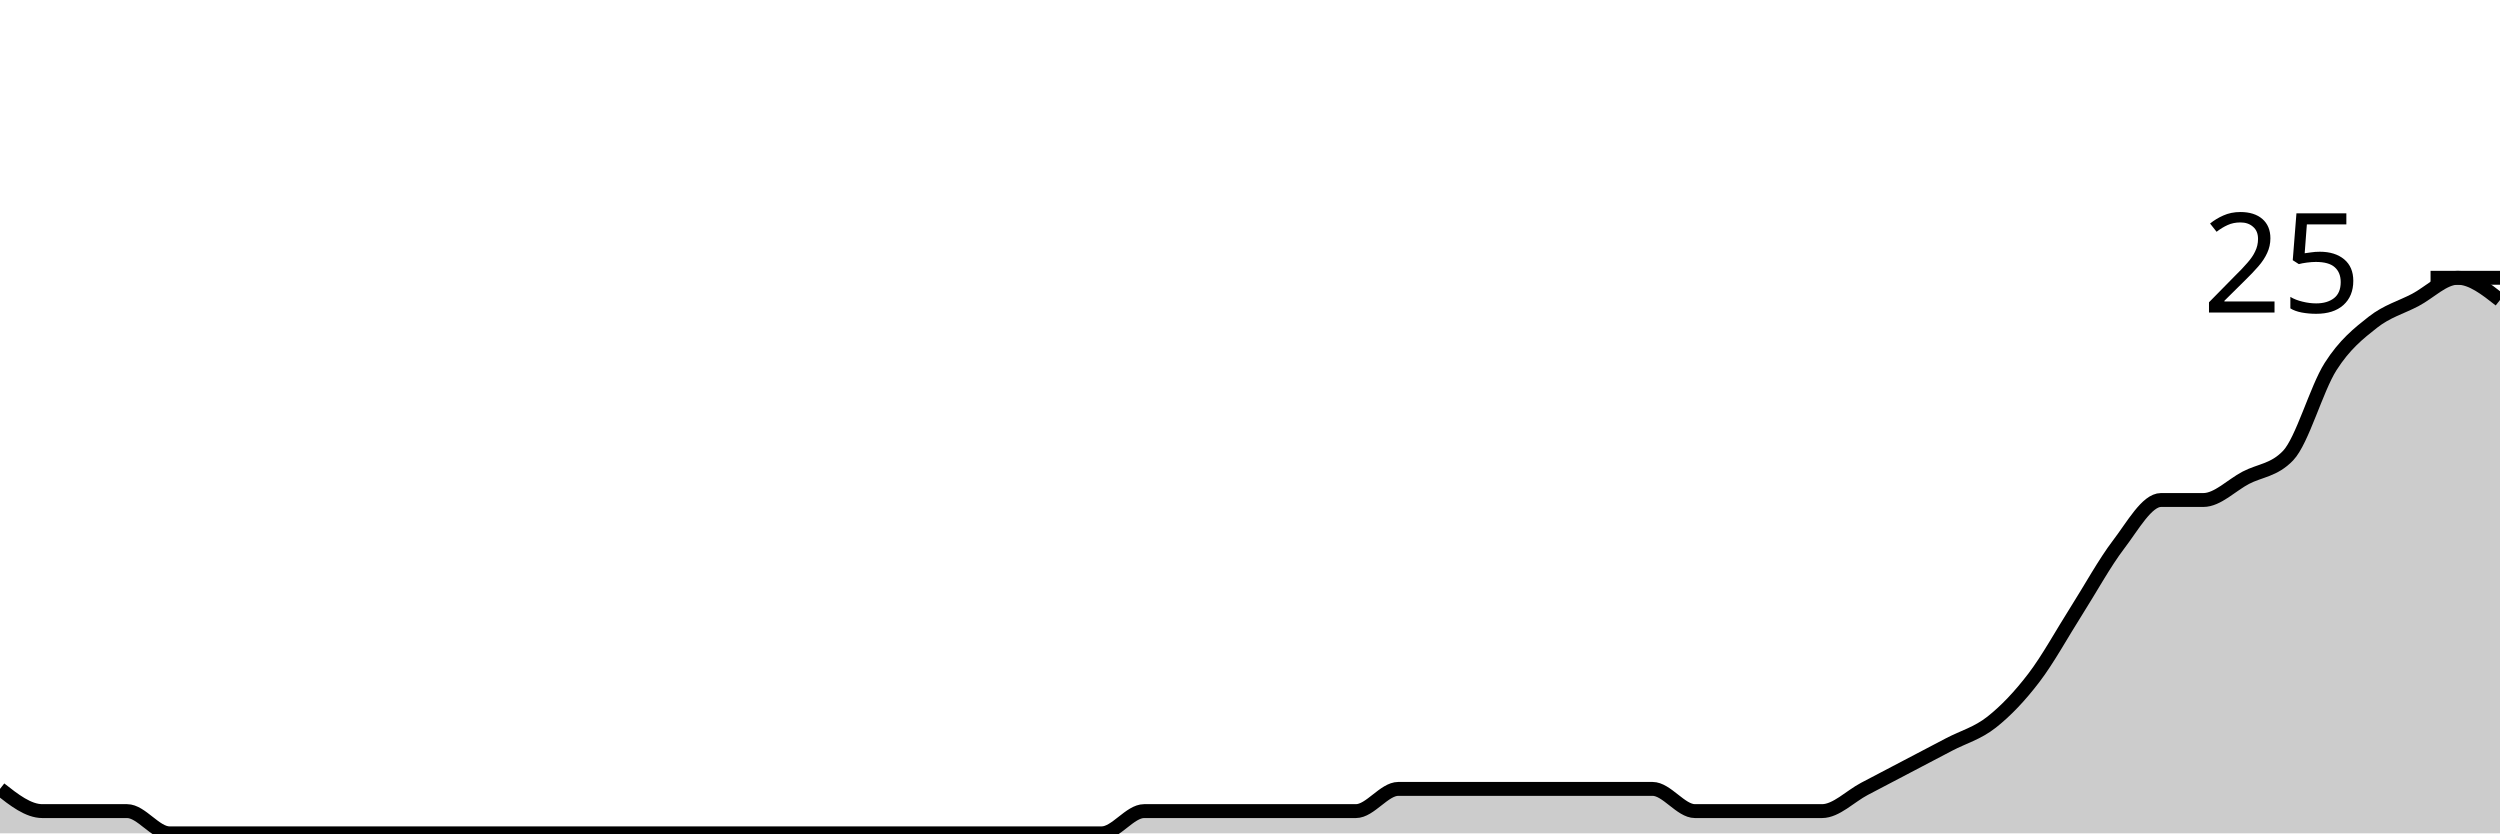
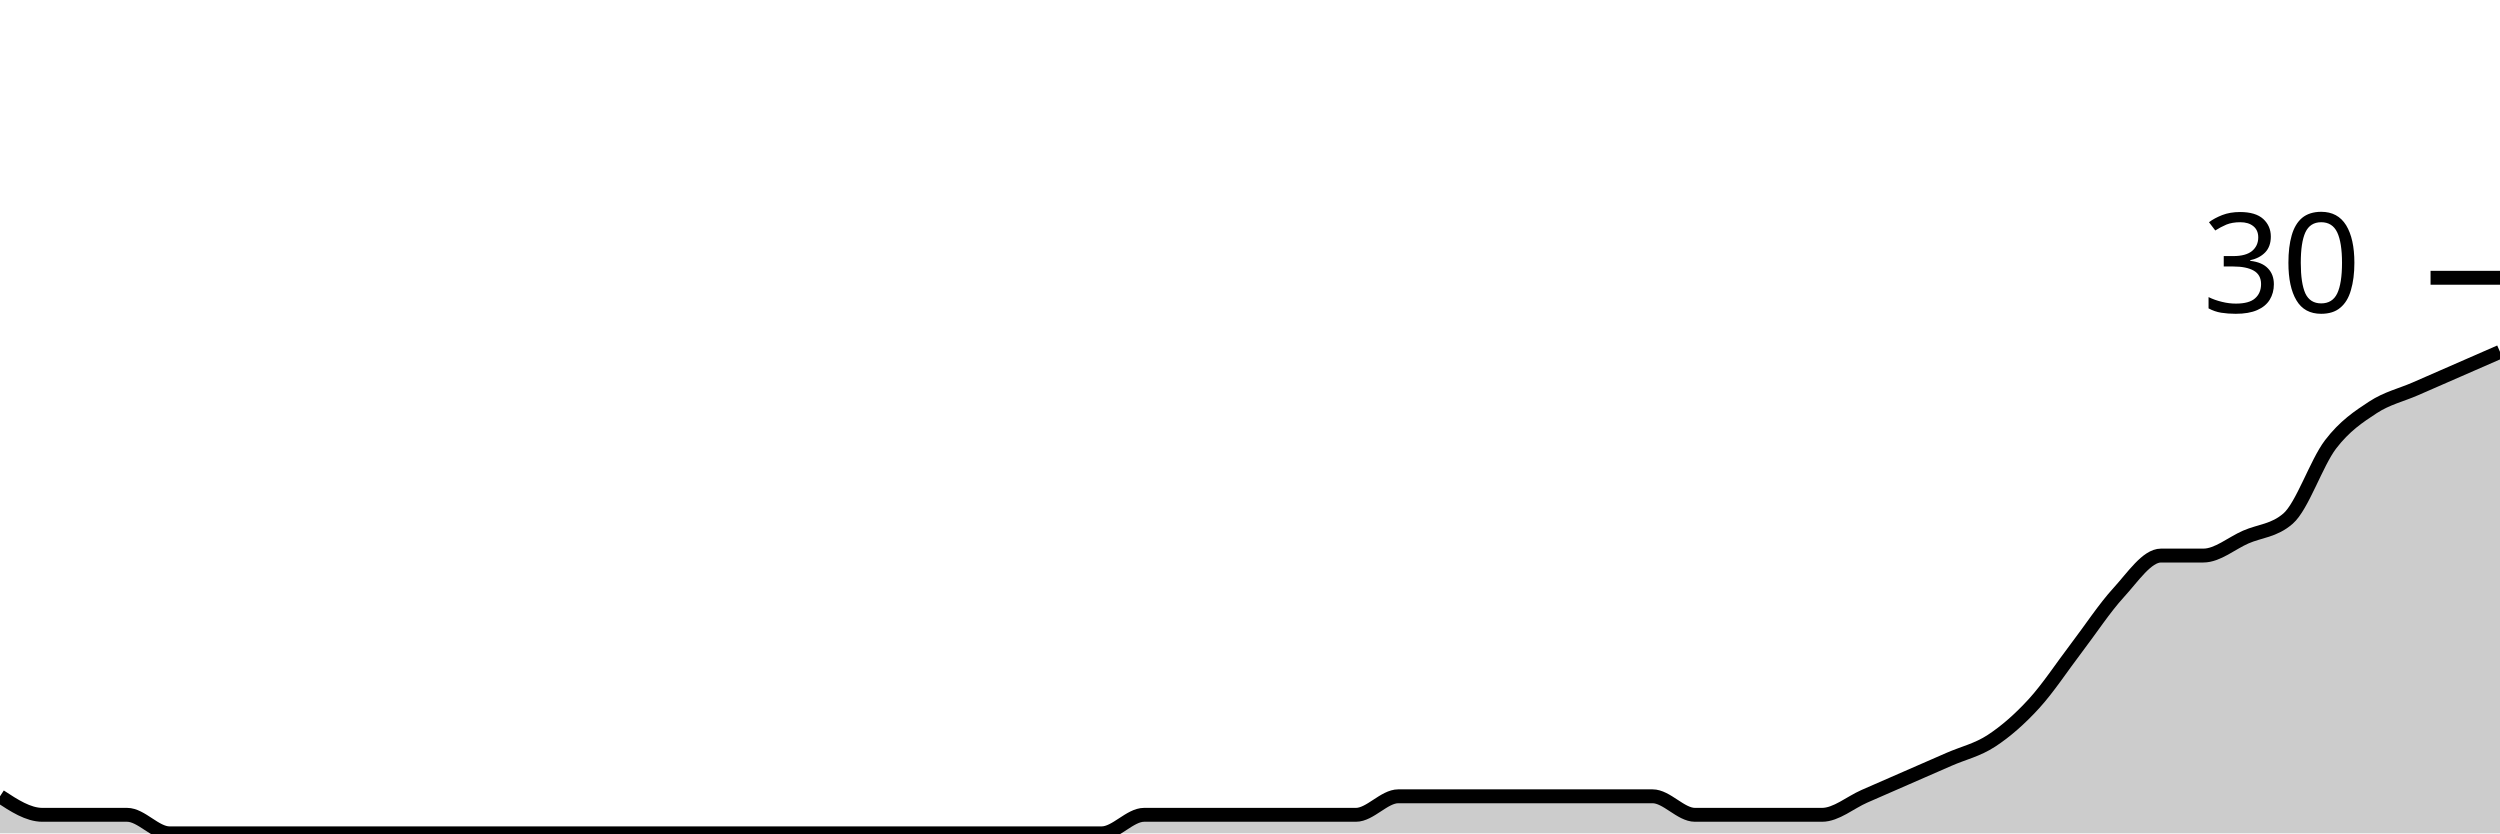
<svg xmlns="http://www.w3.org/2000/svg" viewBox="0 0 180 60">
  <g transform="translate(0,20)">
-     <path class="area" fill="rgba(0, 0, 0, 0.2)" d="M0,36.8C1.017,37.6,2.034,38.4,3.051,38.4C4.068,38.4,5.085,38.4,6.102,38.4C7.119,38.4,8.136,38.4,9.153,38.4C10.169,38.4,11.186,40,12.203,40C13.22,40,14.237,40,15.254,40C16.271,40,17.288,40,18.305,40C19.322,40,20.339,40,21.356,40C22.373,40,23.39,40,24.407,40C25.424,40,26.441,40,27.458,40C28.475,40,29.492,40,30.508,40C31.525,40,32.542,40,33.559,40C34.576,40,35.593,40,36.61,40C37.627,40,38.644,40,39.661,40C40.678,40,41.695,40,42.712,40C43.729,40,44.746,40,45.763,40C46.78,40,47.797,40,48.814,40C49.831,40,50.847,40,51.864,40C52.881,40,53.898,40,54.915,40C55.932,40,56.949,40,57.966,40C58.983,40,60,40,61.017,40C62.034,40,63.051,40,64.068,40C65.085,40,66.102,40,67.119,40C68.136,40,69.153,40,70.169,40C71.186,40,72.203,40,73.22,40C74.237,40,75.254,40,76.271,40C77.288,40,78.305,40,79.322,40C80.339,40,81.356,38.4,82.373,38.4C83.39,38.4,84.407,38.4,85.424,38.4C86.441,38.4,87.458,38.4,88.475,38.4C89.492,38.4,90.508,38.4,91.525,38.4C92.542,38.4,93.559,38.4,94.576,38.4C95.593,38.4,96.61,38.4,97.627,38.4C98.644,38.4,99.661,36.8,100.678,36.8C101.695,36.8,102.712,36.8,103.729,36.8C104.746,36.8,105.763,36.8,106.78,36.8C107.797,36.8,108.814,36.8,109.831,36.8C110.847,36.8,111.864,36.8,112.881,36.8C113.898,36.8,114.915,36.8,115.932,36.8C116.949,36.8,117.966,36.8,118.983,36.8C120,36.8,121.017,38.4,122.034,38.4C123.051,38.4,124.068,38.4,125.085,38.4C126.102,38.4,127.119,38.4,128.136,38.4C129.153,38.4,130.169,38.4,131.186,38.4C132.203,38.4,133.22,37.333,134.237,36.8C135.254,36.267,136.271,35.733,137.288,35.2C138.305,34.667,139.322,34.133,140.339,33.6C141.356,33.067,142.373,32.8,143.39,32C144.407,31.2,145.424,30.133,146.441,28.8C147.458,27.467,148.475,25.6,149.492,24C150.508,22.4,151.525,20.533,152.542,19.2C153.559,17.867,154.576,16,155.593,16C156.61,16,157.627,16,158.644,16C159.661,16,160.678,14.933,161.695,14.4C162.712,13.867,163.729,13.867,164.746,12.8C165.763,11.733,166.78,8,167.797,6.4C168.814,4.8,169.831,4,170.847,3.2C171.864,2.4,172.881,2.133,173.898,1.6C174.915,1.067,175.932,0,176.949,0C177.966,0,178.983,0.8,180,1.6L180,40C178.983,40,177.966,40,176.949,40C175.932,40,174.915,40,173.898,40C172.881,40,171.864,40,170.847,40C169.831,40,168.814,40,167.797,40C166.78,40,165.763,40,164.746,40C163.729,40,162.712,40,161.695,40C160.678,40,159.661,40,158.644,40C157.627,40,156.61,40,155.593,40C154.576,40,153.559,40,152.542,40C151.525,40,150.508,40,149.492,40C148.475,40,147.458,40,146.441,40C145.424,40,144.407,40,143.39,40C142.373,40,141.356,40,140.339,40C139.322,40,138.305,40,137.288,40C136.271,40,135.254,40,134.237,40C133.22,40,132.203,40,131.186,40C130.169,40,129.153,40,128.136,40C127.119,40,126.102,40,125.085,40C124.068,40,123.051,40,122.034,40C121.017,40,120,40,118.983,40C117.966,40,116.949,40,115.932,40C114.915,40,113.898,40,112.881,40C111.864,40,110.847,40,109.831,40C108.814,40,107.797,40,106.78,40C105.763,40,104.746,40,103.729,40C102.712,40,101.695,40,100.678,40C99.661,40,98.644,40,97.627,40C96.61,40,95.593,40,94.576,40C93.559,40,92.542,40,91.525,40C90.508,40,89.492,40,88.475,40C87.458,40,86.441,40,85.424,40C84.407,40,83.39,40,82.373,40C81.356,40,80.339,40,79.322,40C78.305,40,77.288,40,76.271,40C75.254,40,74.237,40,73.22,40C72.203,40,71.186,40,70.169,40C69.153,40,68.136,40,67.119,40C66.102,40,65.085,40,64.068,40C63.051,40,62.034,40,61.017,40C60,40,58.983,40,57.966,40C56.949,40,55.932,40,54.915,40C53.898,40,52.881,40,51.864,40C50.847,40,49.831,40,48.814,40C47.797,40,46.78,40,45.763,40C44.746,40,43.729,40,42.712,40C41.695,40,40.678,40,39.661,40C38.644,40,37.627,40,36.61,40C35.593,40,34.576,40,33.559,40C32.542,40,31.525,40,30.508,40C29.492,40,28.475,40,27.458,40C26.441,40,25.424,40,24.407,40C23.39,40,22.373,40,21.356,40C20.339,40,19.322,40,18.305,40C17.288,40,16.271,40,15.254,40C14.237,40,13.22,40,12.203,40C11.186,40,10.169,40,9.153,40C8.136,40,7.119,40,6.102,40C5.085,40,4.068,40,3.051,40C2.034,40,1.017,40,0,40Z" />
-     <path class="line" stroke="black" fill="none" d="M0,36.8C1.017,37.6,2.034,38.4,3.051,38.4C4.068,38.4,5.085,38.4,6.102,38.4C7.119,38.4,8.136,38.4,9.153,38.4C10.169,38.4,11.186,40,12.203,40C13.22,40,14.237,40,15.254,40C16.271,40,17.288,40,18.305,40C19.322,40,20.339,40,21.356,40C22.373,40,23.39,40,24.407,40C25.424,40,26.441,40,27.458,40C28.475,40,29.492,40,30.508,40C31.525,40,32.542,40,33.559,40C34.576,40,35.593,40,36.61,40C37.627,40,38.644,40,39.661,40C40.678,40,41.695,40,42.712,40C43.729,40,44.746,40,45.763,40C46.78,40,47.797,40,48.814,40C49.831,40,50.847,40,51.864,40C52.881,40,53.898,40,54.915,40C55.932,40,56.949,40,57.966,40C58.983,40,60,40,61.017,40C62.034,40,63.051,40,64.068,40C65.085,40,66.102,40,67.119,40C68.136,40,69.153,40,70.169,40C71.186,40,72.203,40,73.22,40C74.237,40,75.254,40,76.271,40C77.288,40,78.305,40,79.322,40C80.339,40,81.356,38.4,82.373,38.4C83.39,38.4,84.407,38.4,85.424,38.4C86.441,38.4,87.458,38.4,88.475,38.4C89.492,38.4,90.508,38.4,91.525,38.4C92.542,38.4,93.559,38.4,94.576,38.4C95.593,38.4,96.61,38.4,97.627,38.4C98.644,38.4,99.661,36.8,100.678,36.8C101.695,36.8,102.712,36.8,103.729,36.8C104.746,36.8,105.763,36.8,106.78,36.8C107.797,36.8,108.814,36.8,109.831,36.8C110.847,36.8,111.864,36.8,112.881,36.8C113.898,36.8,114.915,36.8,115.932,36.8C116.949,36.8,117.966,36.8,118.983,36.8C120,36.8,121.017,38.4,122.034,38.4C123.051,38.4,124.068,38.4,125.085,38.4C126.102,38.4,127.119,38.4,128.136,38.4C129.153,38.4,130.169,38.4,131.186,38.4C132.203,38.4,133.22,37.333,134.237,36.8C135.254,36.267,136.271,35.733,137.288,35.2C138.305,34.667,139.322,34.133,140.339,33.6C141.356,33.067,142.373,32.8,143.39,32C144.407,31.2,145.424,30.133,146.441,28.8C147.458,27.467,148.475,25.6,149.492,24C150.508,22.4,151.525,20.533,152.542,19.2C153.559,17.867,154.576,16,155.593,16C156.61,16,157.627,16,158.644,16C159.661,16,160.678,14.933,161.695,14.4C162.712,13.867,163.729,13.867,164.746,12.8C165.763,11.733,166.78,8,167.797,6.4C168.814,4.8,169.831,4,170.847,3.2C171.864,2.4,172.881,2.133,173.898,1.6C174.915,1.067,175.932,0,176.949,0C177.966,0,178.983,0.8,180,1.6" />
+     <path class="area" fill="rgba(0, 0, 0, 0.2)" d="M0,37.333C1.017,38,2.034,38.667,3.051,38.667C4.068,38.667,5.085,38.667,6.102,38.667C7.119,38.667,8.136,38.667,9.153,38.667C10.169,38.667,11.186,40,12.203,40C13.22,40,14.237,40,15.254,40C16.271,40,17.288,40,18.305,40C19.322,40,20.339,40,21.356,40C22.373,40,23.39,40,24.407,40C25.424,40,26.441,40,27.458,40C28.475,40,29.492,40,30.508,40C31.525,40,32.542,40,33.559,40C34.576,40,35.593,40,36.61,40C37.627,40,38.644,40,39.661,40C40.678,40,41.695,40,42.712,40C43.729,40,44.746,40,45.763,40C46.78,40,47.797,40,48.814,40C49.831,40,50.847,40,51.864,40C52.881,40,53.898,40,54.915,40C55.932,40,56.949,40,57.966,40C58.983,40,60,40,61.017,40C62.034,40,63.051,40,64.068,40C65.085,40,66.102,40,67.119,40C68.136,40,69.153,40,70.169,40C71.186,40,72.203,40,73.22,40C74.237,40,75.254,40,76.271,40C77.288,40,78.305,40,79.322,40C80.339,40,81.356,38.667,82.373,38.667C83.39,38.667,84.407,38.667,85.424,38.667C86.441,38.667,87.458,38.667,88.475,38.667C89.492,38.667,90.508,38.667,91.525,38.667C92.542,38.667,93.559,38.667,94.576,38.667C95.593,38.667,96.61,38.667,97.627,38.667C98.644,38.667,99.661,37.333,100.678,37.333C101.695,37.333,102.712,37.333,103.729,37.333C104.746,37.333,105.763,37.333,106.78,37.333C107.797,37.333,108.814,37.333,109.831,37.333C110.847,37.333,111.864,37.333,112.881,37.333C113.898,37.333,114.915,37.333,115.932,37.333C116.949,37.333,117.966,37.333,118.983,37.333C120,37.333,121.017,38.667,122.034,38.667C123.051,38.667,124.068,38.667,125.085,38.667C126.102,38.667,127.119,38.667,128.136,38.667C129.153,38.667,130.169,38.667,131.186,38.667C132.203,38.667,133.22,37.778,134.237,37.333C135.254,36.889,136.271,36.444,137.288,36C138.305,35.556,139.322,35.111,140.339,34.667C141.356,34.222,142.373,34,143.39,33.333C144.407,32.667,145.424,31.778,146.441,30.667C147.458,29.556,148.475,28,149.492,26.667C150.508,25.333,151.525,23.778,152.542,22.667C153.559,21.556,154.576,20,155.593,20C156.61,20,157.627,20,158.644,20C159.661,20,160.678,19.111,161.695,18.667C162.712,18.222,163.729,18.222,164.746,17.333C165.763,16.444,166.78,13.333,167.797,12C168.814,10.667,169.831,10,170.847,9.333C171.864,8.667,172.881,8.444,173.898,8C174.915,7.556,175.932,7.111,176.949,6.667C177.966,6.222,178.983,5.778,180,5.333L180,40C178.983,40,177.966,40,176.949,40C175.932,40,174.915,40,173.898,40C172.881,40,171.864,40,170.847,40C169.831,40,168.814,40,167.797,40C166.78,40,165.763,40,164.746,40C163.729,40,162.712,40,161.695,40C160.678,40,159.661,40,158.644,40C157.627,40,156.61,40,155.593,40C154.576,40,153.559,40,152.542,40C151.525,40,150.508,40,149.492,40C148.475,40,147.458,40,146.441,40C145.424,40,144.407,40,143.39,40C142.373,40,141.356,40,140.339,40C139.322,40,138.305,40,137.288,40C136.271,40,135.254,40,134.237,40C133.22,40,132.203,40,131.186,40C130.169,40,129.153,40,128.136,40C127.119,40,126.102,40,125.085,40C124.068,40,123.051,40,122.034,40C121.017,40,120,40,118.983,40C117.966,40,116.949,40,115.932,40C114.915,40,113.898,40,112.881,40C111.864,40,110.847,40,109.831,40C108.814,40,107.797,40,106.78,40C105.763,40,104.746,40,103.729,40C102.712,40,101.695,40,100.678,40C99.661,40,98.644,40,97.627,40C96.61,40,95.593,40,94.576,40C93.559,40,92.542,40,91.525,40C90.508,40,89.492,40,88.475,40C87.458,40,86.441,40,85.424,40C84.407,40,83.39,40,82.373,40C81.356,40,80.339,40,79.322,40C78.305,40,77.288,40,76.271,40C75.254,40,74.237,40,73.22,40C72.203,40,71.186,40,70.169,40C69.153,40,68.136,40,67.119,40C66.102,40,65.085,40,64.068,40C63.051,40,62.034,40,61.017,40C60,40,58.983,40,57.966,40C56.949,40,55.932,40,54.915,40C53.898,40,52.881,40,51.864,40C50.847,40,49.831,40,48.814,40C47.797,40,46.78,40,45.763,40C44.746,40,43.729,40,42.712,40C41.695,40,40.678,40,39.661,40C38.644,40,37.627,40,36.61,40C35.593,40,34.576,40,33.559,40C32.542,40,31.525,40,30.508,40C29.492,40,28.475,40,27.458,40C26.441,40,25.424,40,24.407,40C23.39,40,22.373,40,21.356,40C20.339,40,19.322,40,18.305,40C17.288,40,16.271,40,15.254,40C14.237,40,13.22,40,12.203,40C11.186,40,10.169,40,9.153,40C8.136,40,7.119,40,6.102,40C5.085,40,4.068,40,3.051,40C2.034,40,1.017,40,0,40Z" />
+     <path class="line" stroke="black" fill="none" d="M0,37.333C1.017,38,2.034,38.667,3.051,38.667C4.068,38.667,5.085,38.667,6.102,38.667C7.119,38.667,8.136,38.667,9.153,38.667C10.169,38.667,11.186,40,12.203,40C13.22,40,14.237,40,15.254,40C16.271,40,17.288,40,18.305,40C19.322,40,20.339,40,21.356,40C22.373,40,23.39,40,24.407,40C25.424,40,26.441,40,27.458,40C28.475,40,29.492,40,30.508,40C31.525,40,32.542,40,33.559,40C34.576,40,35.593,40,36.61,40C37.627,40,38.644,40,39.661,40C40.678,40,41.695,40,42.712,40C43.729,40,44.746,40,45.763,40C46.78,40,47.797,40,48.814,40C49.831,40,50.847,40,51.864,40C52.881,40,53.898,40,54.915,40C55.932,40,56.949,40,57.966,40C58.983,40,60,40,61.017,40C62.034,40,63.051,40,64.068,40C65.085,40,66.102,40,67.119,40C68.136,40,69.153,40,70.169,40C71.186,40,72.203,40,73.22,40C74.237,40,75.254,40,76.271,40C77.288,40,78.305,40,79.322,40C80.339,40,81.356,38.667,82.373,38.667C83.39,38.667,84.407,38.667,85.424,38.667C86.441,38.667,87.458,38.667,88.475,38.667C89.492,38.667,90.508,38.667,91.525,38.667C92.542,38.667,93.559,38.667,94.576,38.667C95.593,38.667,96.61,38.667,97.627,38.667C98.644,38.667,99.661,37.333,100.678,37.333C101.695,37.333,102.712,37.333,103.729,37.333C104.746,37.333,105.763,37.333,106.78,37.333C107.797,37.333,108.814,37.333,109.831,37.333C110.847,37.333,111.864,37.333,112.881,37.333C113.898,37.333,114.915,37.333,115.932,37.333C116.949,37.333,117.966,37.333,118.983,37.333C120,37.333,121.017,38.667,122.034,38.667C123.051,38.667,124.068,38.667,125.085,38.667C126.102,38.667,127.119,38.667,128.136,38.667C129.153,38.667,130.169,38.667,131.186,38.667C132.203,38.667,133.22,37.778,134.237,37.333C135.254,36.889,136.271,36.444,137.288,36C138.305,35.556,139.322,35.111,140.339,34.667C141.356,34.222,142.373,34,143.39,33.333C144.407,32.667,145.424,31.778,146.441,30.667C147.458,29.556,148.475,28,149.492,26.667C150.508,25.333,151.525,23.778,152.542,22.667C153.559,21.556,154.576,20,155.593,20C156.61,20,157.627,20,158.644,20C159.661,20,160.678,19.111,161.695,18.667C162.712,18.222,163.729,18.222,164.746,17.333C165.763,16.444,166.78,13.333,167.797,12C168.814,10.667,169.831,10,170.847,9.333C171.864,8.667,172.881,8.444,173.898,8C174.915,7.556,175.932,7.111,176.949,6.667C177.966,6.222,178.983,5.778,180,5.333" />
    <path class="axis-ceiling" stroke-width="1" stroke="black" fill="none" d="M175,0L180,0" />
-     <text class="axis-ceiling-label" font-family="sans-serif" text-anchor="end" font-size="10px" x="170" y="2.5">25</text>
+     <text class="axis-ceiling-label" font-family="sans-serif" text-anchor="end" font-size="10px" x="170" y="2.5">30</text>
  </g>
</svg>
